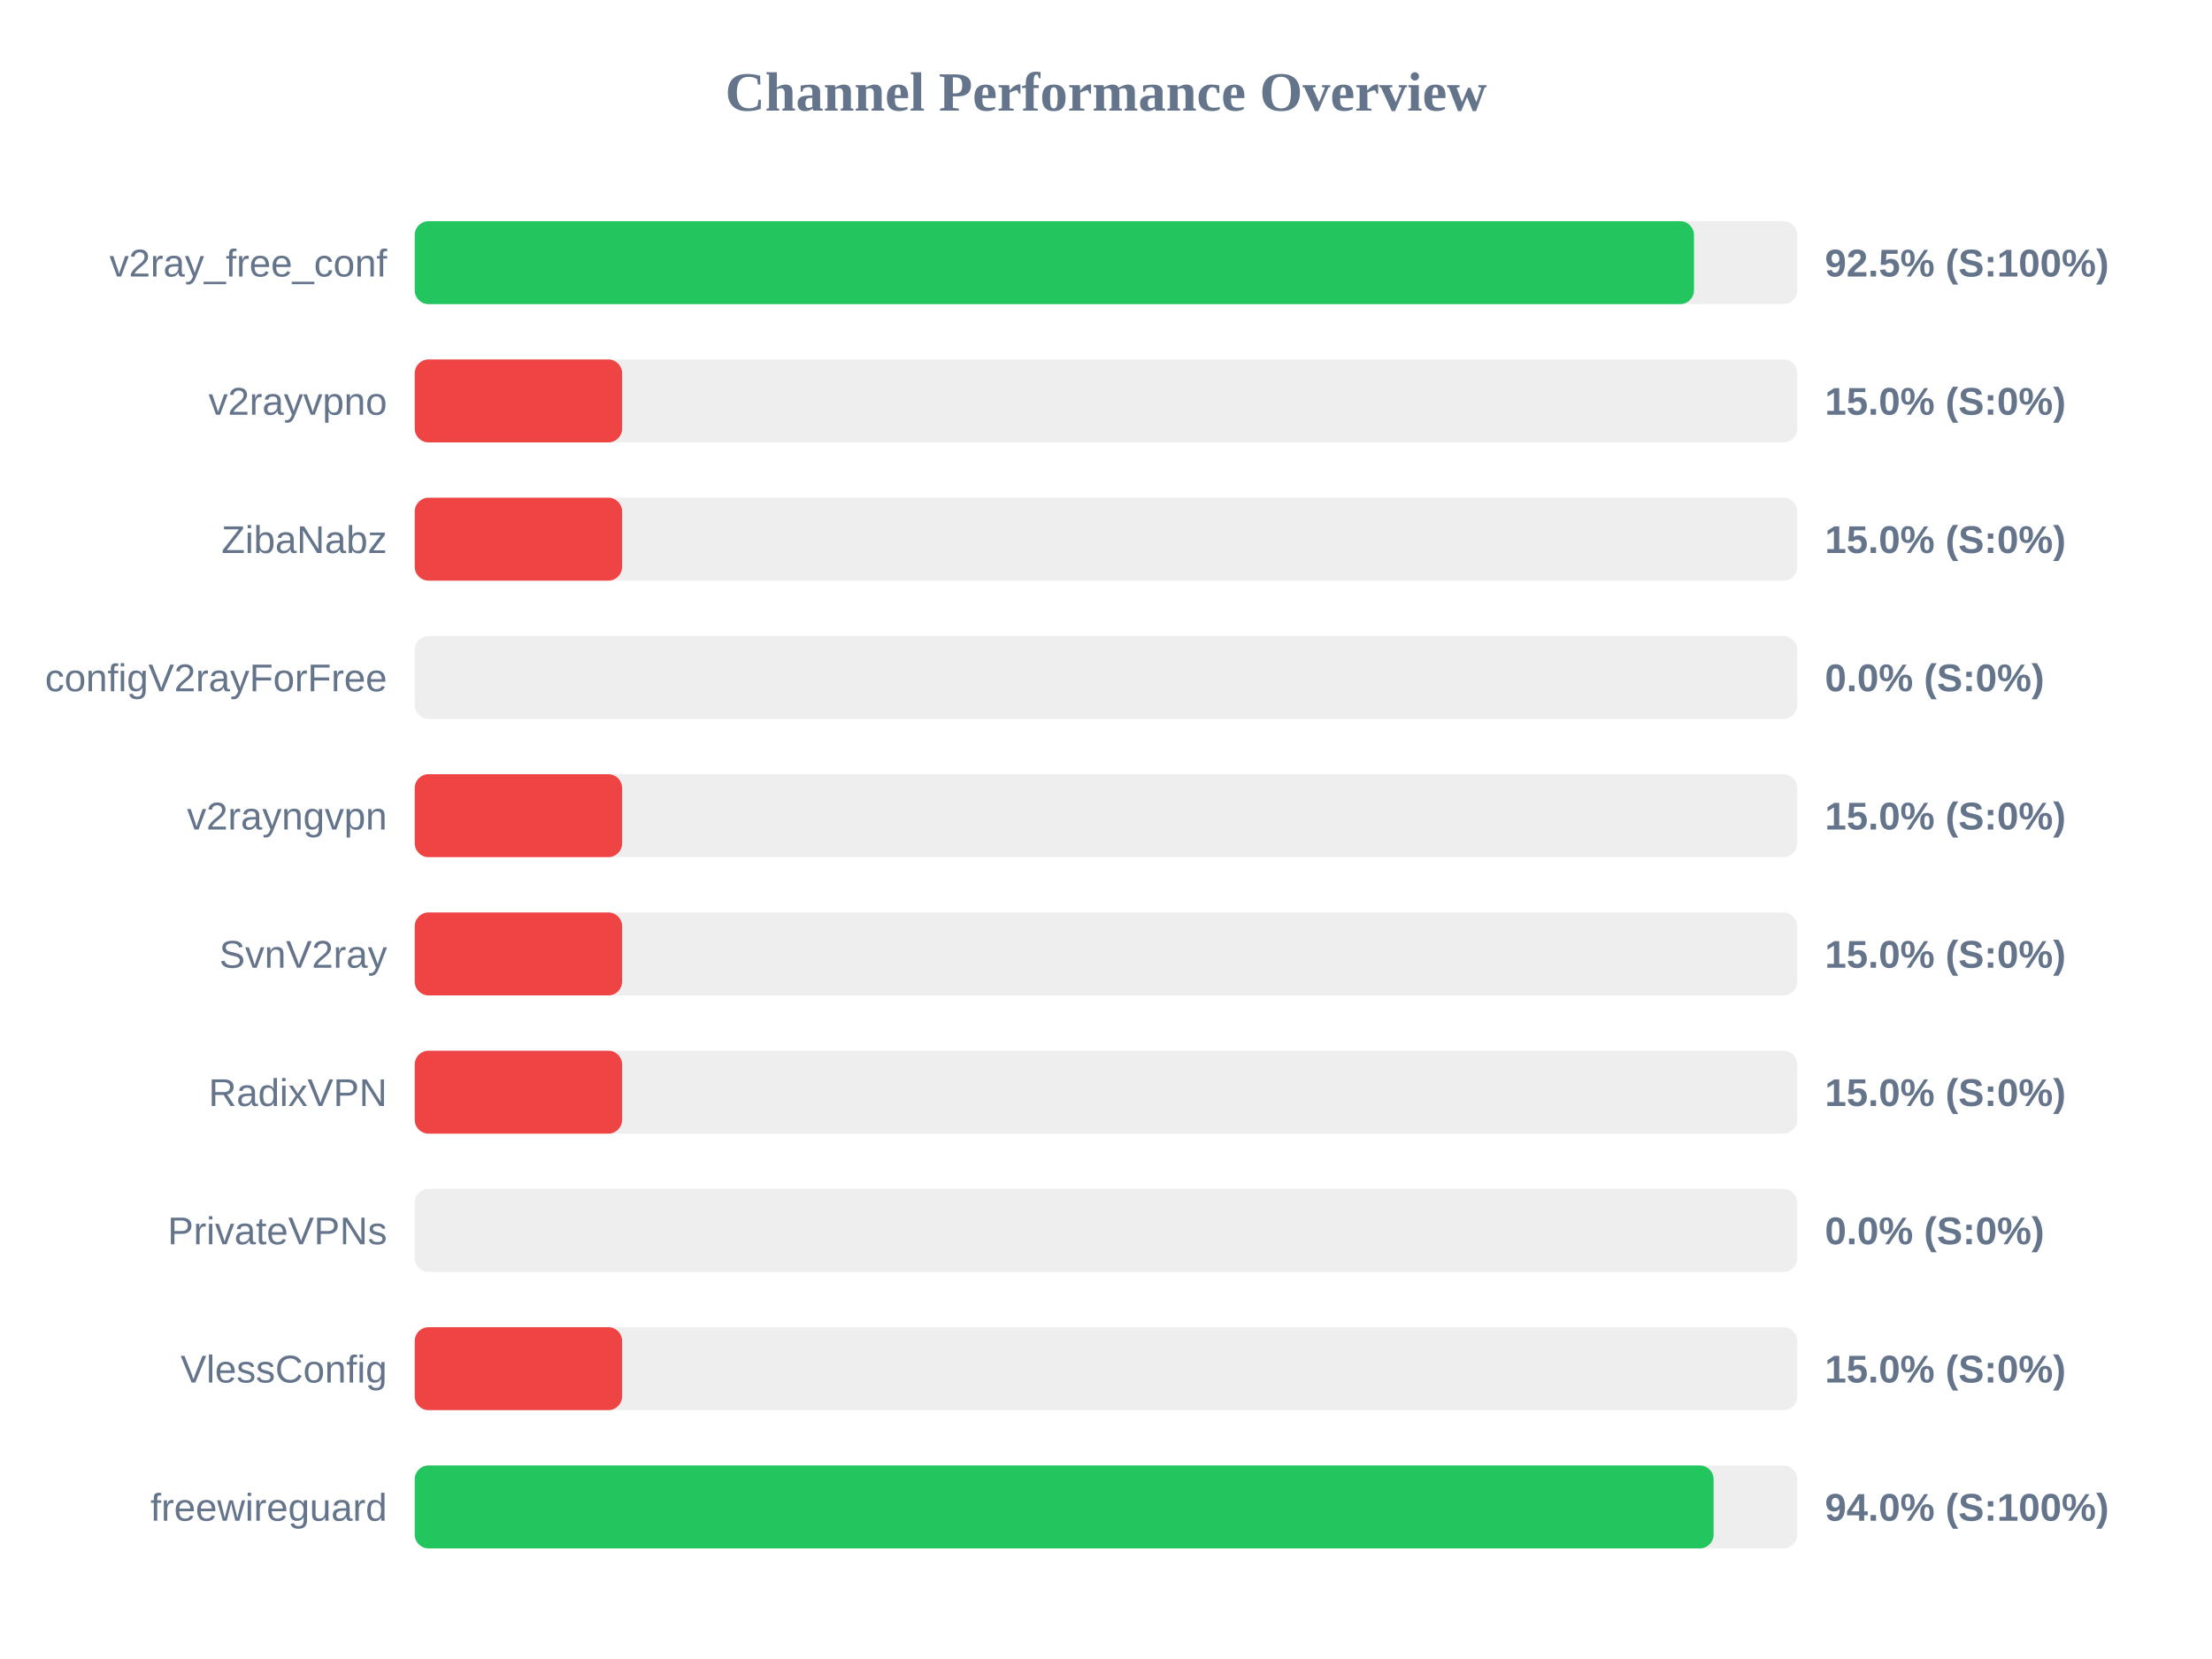
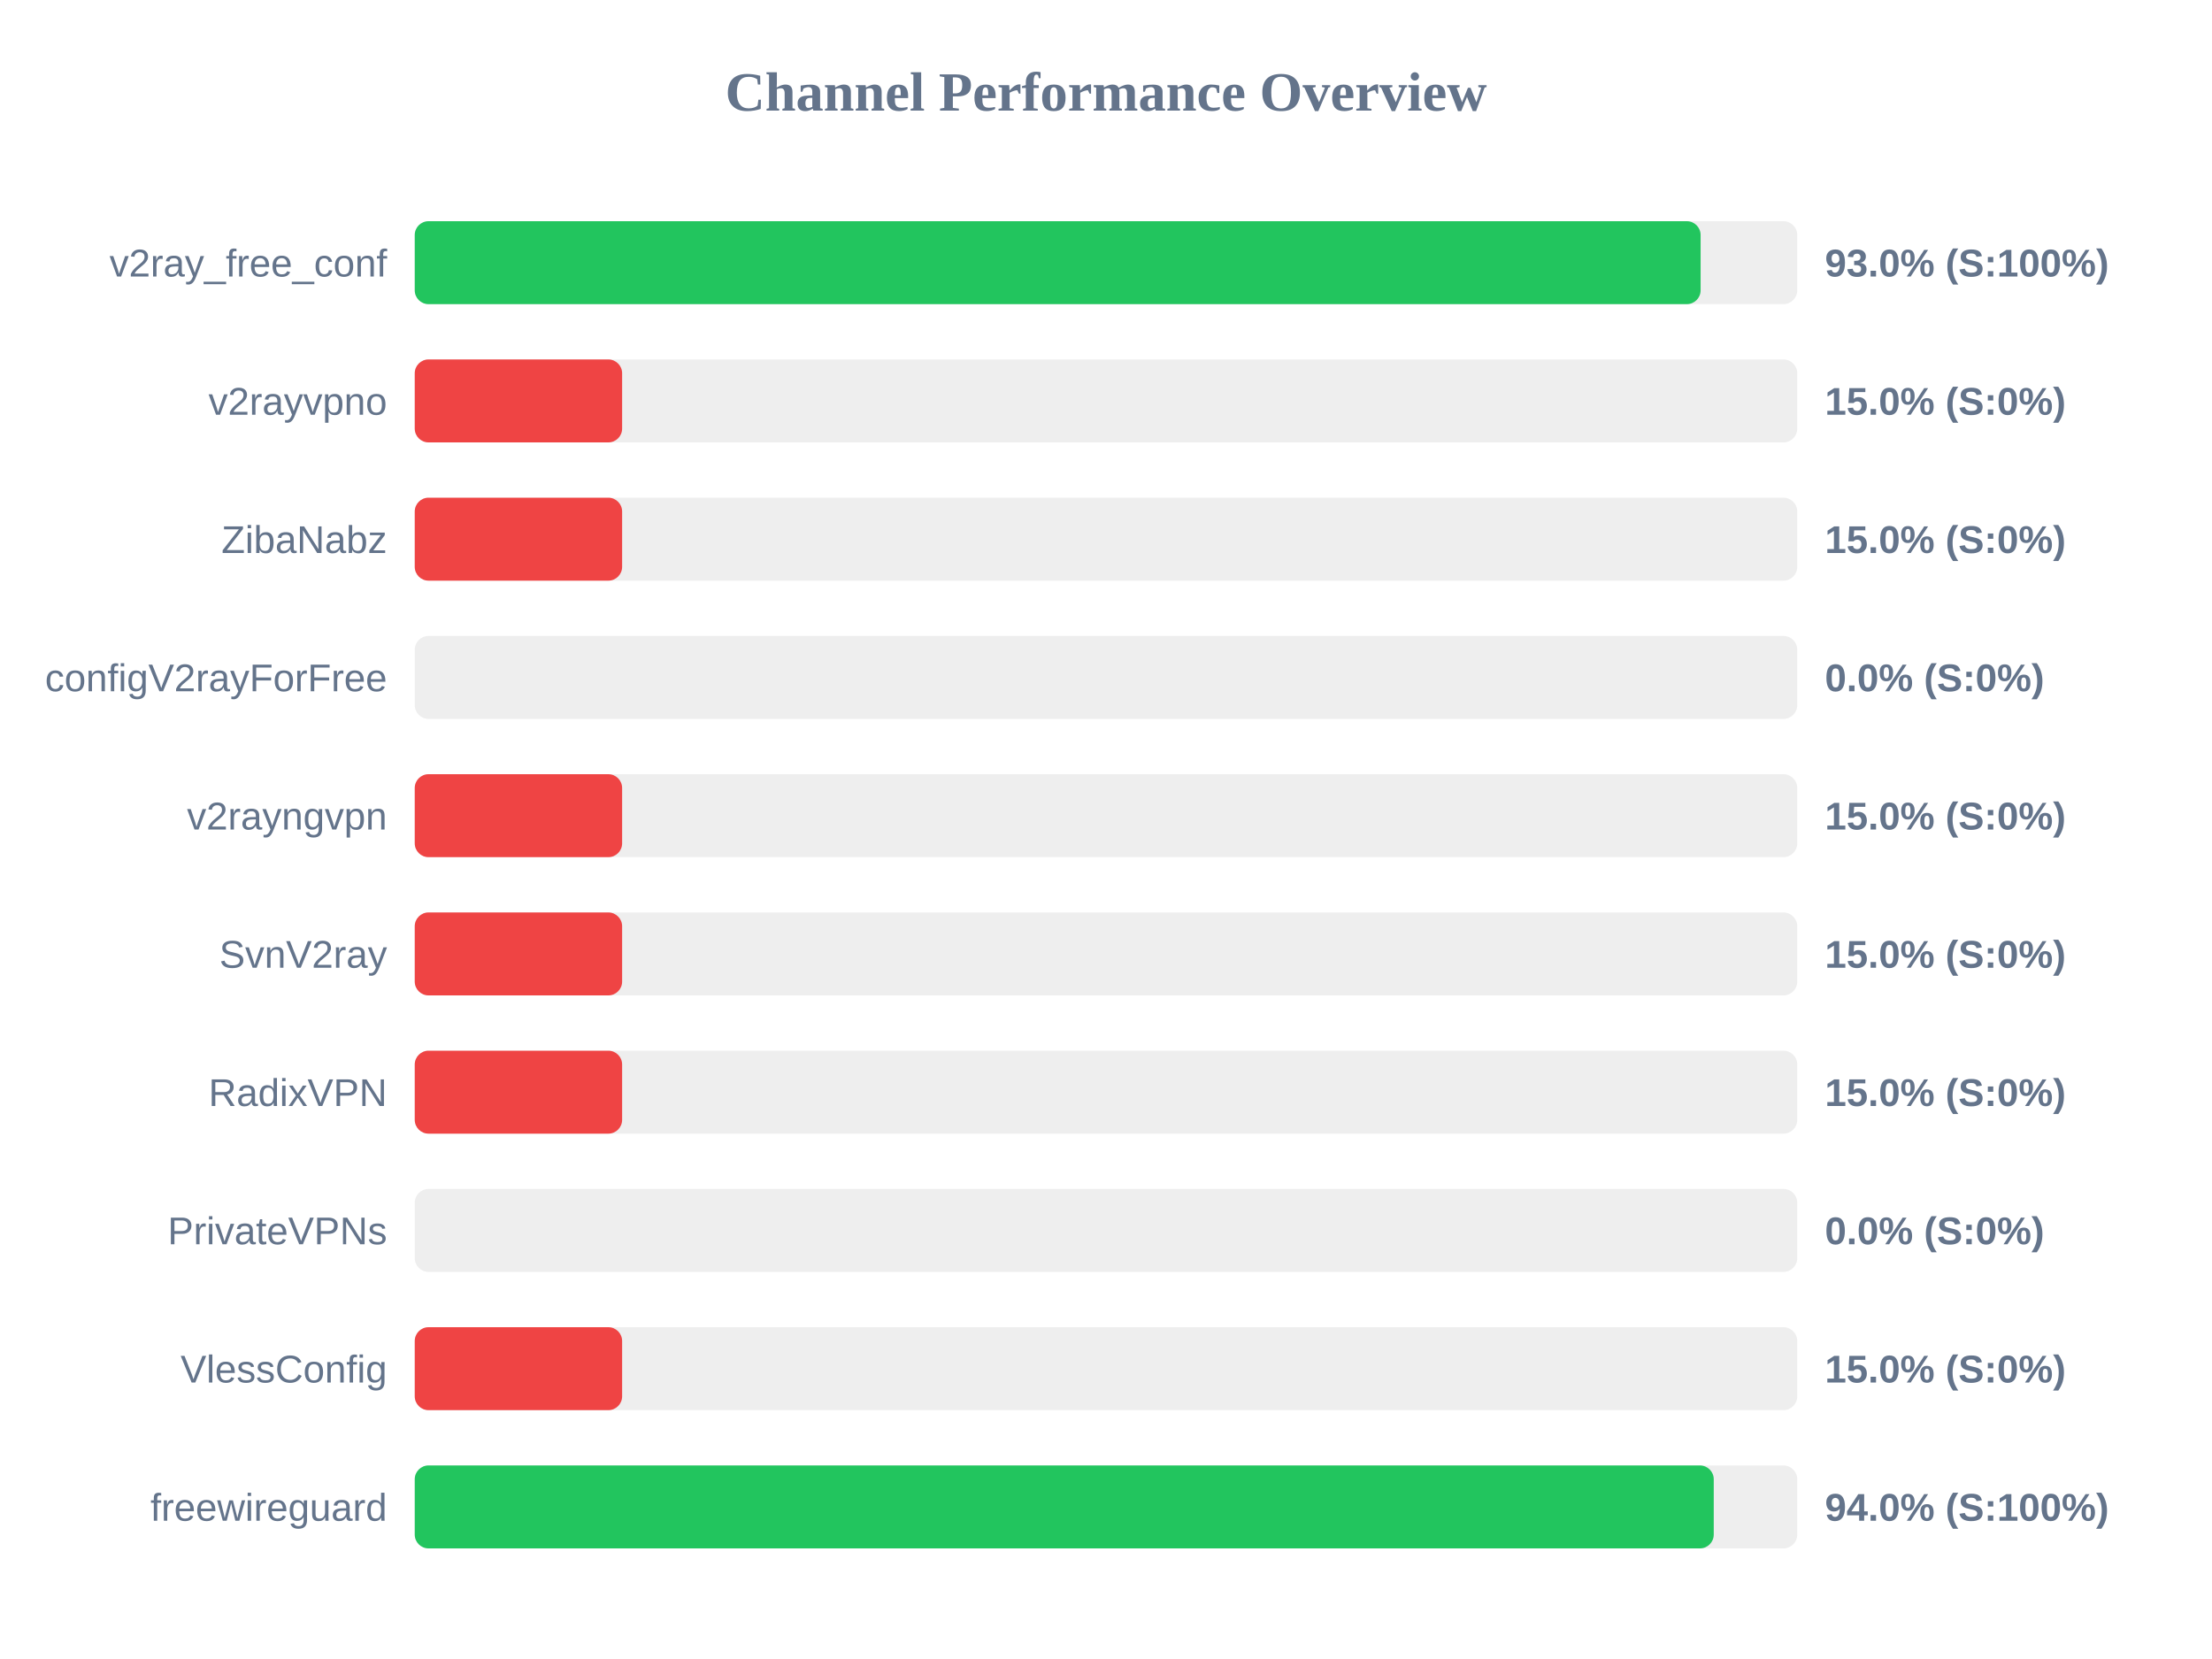
<svg xmlns="http://www.w3.org/2000/svg" width="800" height="600" version="1.1">
  <style>
        .row { font: 14px Arial; fill: #64748b; }
        .score { font: bold 14px Arial; fill: #64748b; }
    </style>
  <text x="400" y="40" text-anchor="middle" font-size="20px" font-weight="bold" fill="#64748b">Channel Performance Overview</text>
  <rect x="150" y="80" width="500" height="30" fill="#eee" rx="5" />
-   <rect x="150" y="80" width="462.65" height="30" fill="#22c55e" rx="5" />
+   <rect x="150" y="80" width="465.05" height="30" fill="#22c55e" rx="5" />
  <text x="140" y="100" text-anchor="end" class="row">v2ray_free_conf</text>
-   <text x="660" y="100" text-anchor="start" class="score">92.5% (S:100%)</text>
+   <text x="660" y="100" text-anchor="start" class="score">93.0% (S:100%)</text>
  <rect x="150" y="130" width="500" height="30" fill="#eee" rx="5" />
  <rect x="150" y="130" width="75.0" height="30" fill="#ef4444" rx="5" />
  <text x="140" y="150" text-anchor="end" class="row">v2rayvpno</text>
  <text x="660" y="150" text-anchor="start" class="score">15.0% (S:0%)</text>
  <rect x="150" y="180" width="500" height="30" fill="#eee" rx="5" />
  <rect x="150" y="180" width="75.0" height="30" fill="#ef4444" rx="5" />
  <text x="140" y="200" text-anchor="end" class="row">ZibaNabz</text>
  <text x="660" y="200" text-anchor="start" class="score">15.0% (S:0%)</text>
  <rect x="150" y="230" width="500" height="30" fill="#eee" rx="5" />
  <rect x="150" y="230" width="0.0" height="30" fill="#ef4444" rx="5" />
  <text x="140" y="250" text-anchor="end" class="row">configV2rayForFree</text>
  <text x="660" y="250" text-anchor="start" class="score">0.0% (S:0%)</text>
  <rect x="150" y="280" width="500" height="30" fill="#eee" rx="5" />
  <rect x="150" y="280" width="75.0" height="30" fill="#ef4444" rx="5" />
  <text x="140" y="300" text-anchor="end" class="row">v2rayngvpn</text>
  <text x="660" y="300" text-anchor="start" class="score">15.0% (S:0%)</text>
  <rect x="150" y="330" width="500" height="30" fill="#eee" rx="5" />
  <rect x="150" y="330" width="75.0" height="30" fill="#ef4444" rx="5" />
  <text x="140" y="350" text-anchor="end" class="row">SvnV2ray</text>
  <text x="660" y="350" text-anchor="start" class="score">15.0% (S:0%)</text>
  <rect x="150" y="380" width="500" height="30" fill="#eee" rx="5" />
  <rect x="150" y="380" width="75.0" height="30" fill="#ef4444" rx="5" />
  <text x="140" y="400" text-anchor="end" class="row">RadixVPN</text>
  <text x="660" y="400" text-anchor="start" class="score">15.0% (S:0%)</text>
  <rect x="150" y="430" width="500" height="30" fill="#eee" rx="5" />
  <rect x="150" y="430" width="0.0" height="30" fill="#ef4444" rx="5" />
  <text x="140" y="450" text-anchor="end" class="row">PrivateVPNs</text>
  <text x="660" y="450" text-anchor="start" class="score">0.0% (S:0%)</text>
  <rect x="150" y="480" width="500" height="30" fill="#eee" rx="5" />
  <rect x="150" y="480" width="75.0" height="30" fill="#ef4444" rx="5" />
  <text x="140" y="500" text-anchor="end" class="row">VlessConfig</text>
  <text x="660" y="500" text-anchor="start" class="score">15.0% (S:0%)</text>
  <rect x="150" y="530" width="500" height="30" fill="#eee" rx="5" />
-   <rect x="150" y="530" width="469.75" height="30" fill="#22c55e" rx="5" />
+   <rect x="150" y="530" width="469.8" height="30" fill="#22c55e" rx="5" />
  <text x="140" y="550" text-anchor="end" class="row">freewireguard</text>
  <text x="660" y="550" text-anchor="start" class="score">94.0% (S:100%)</text>
</svg>
